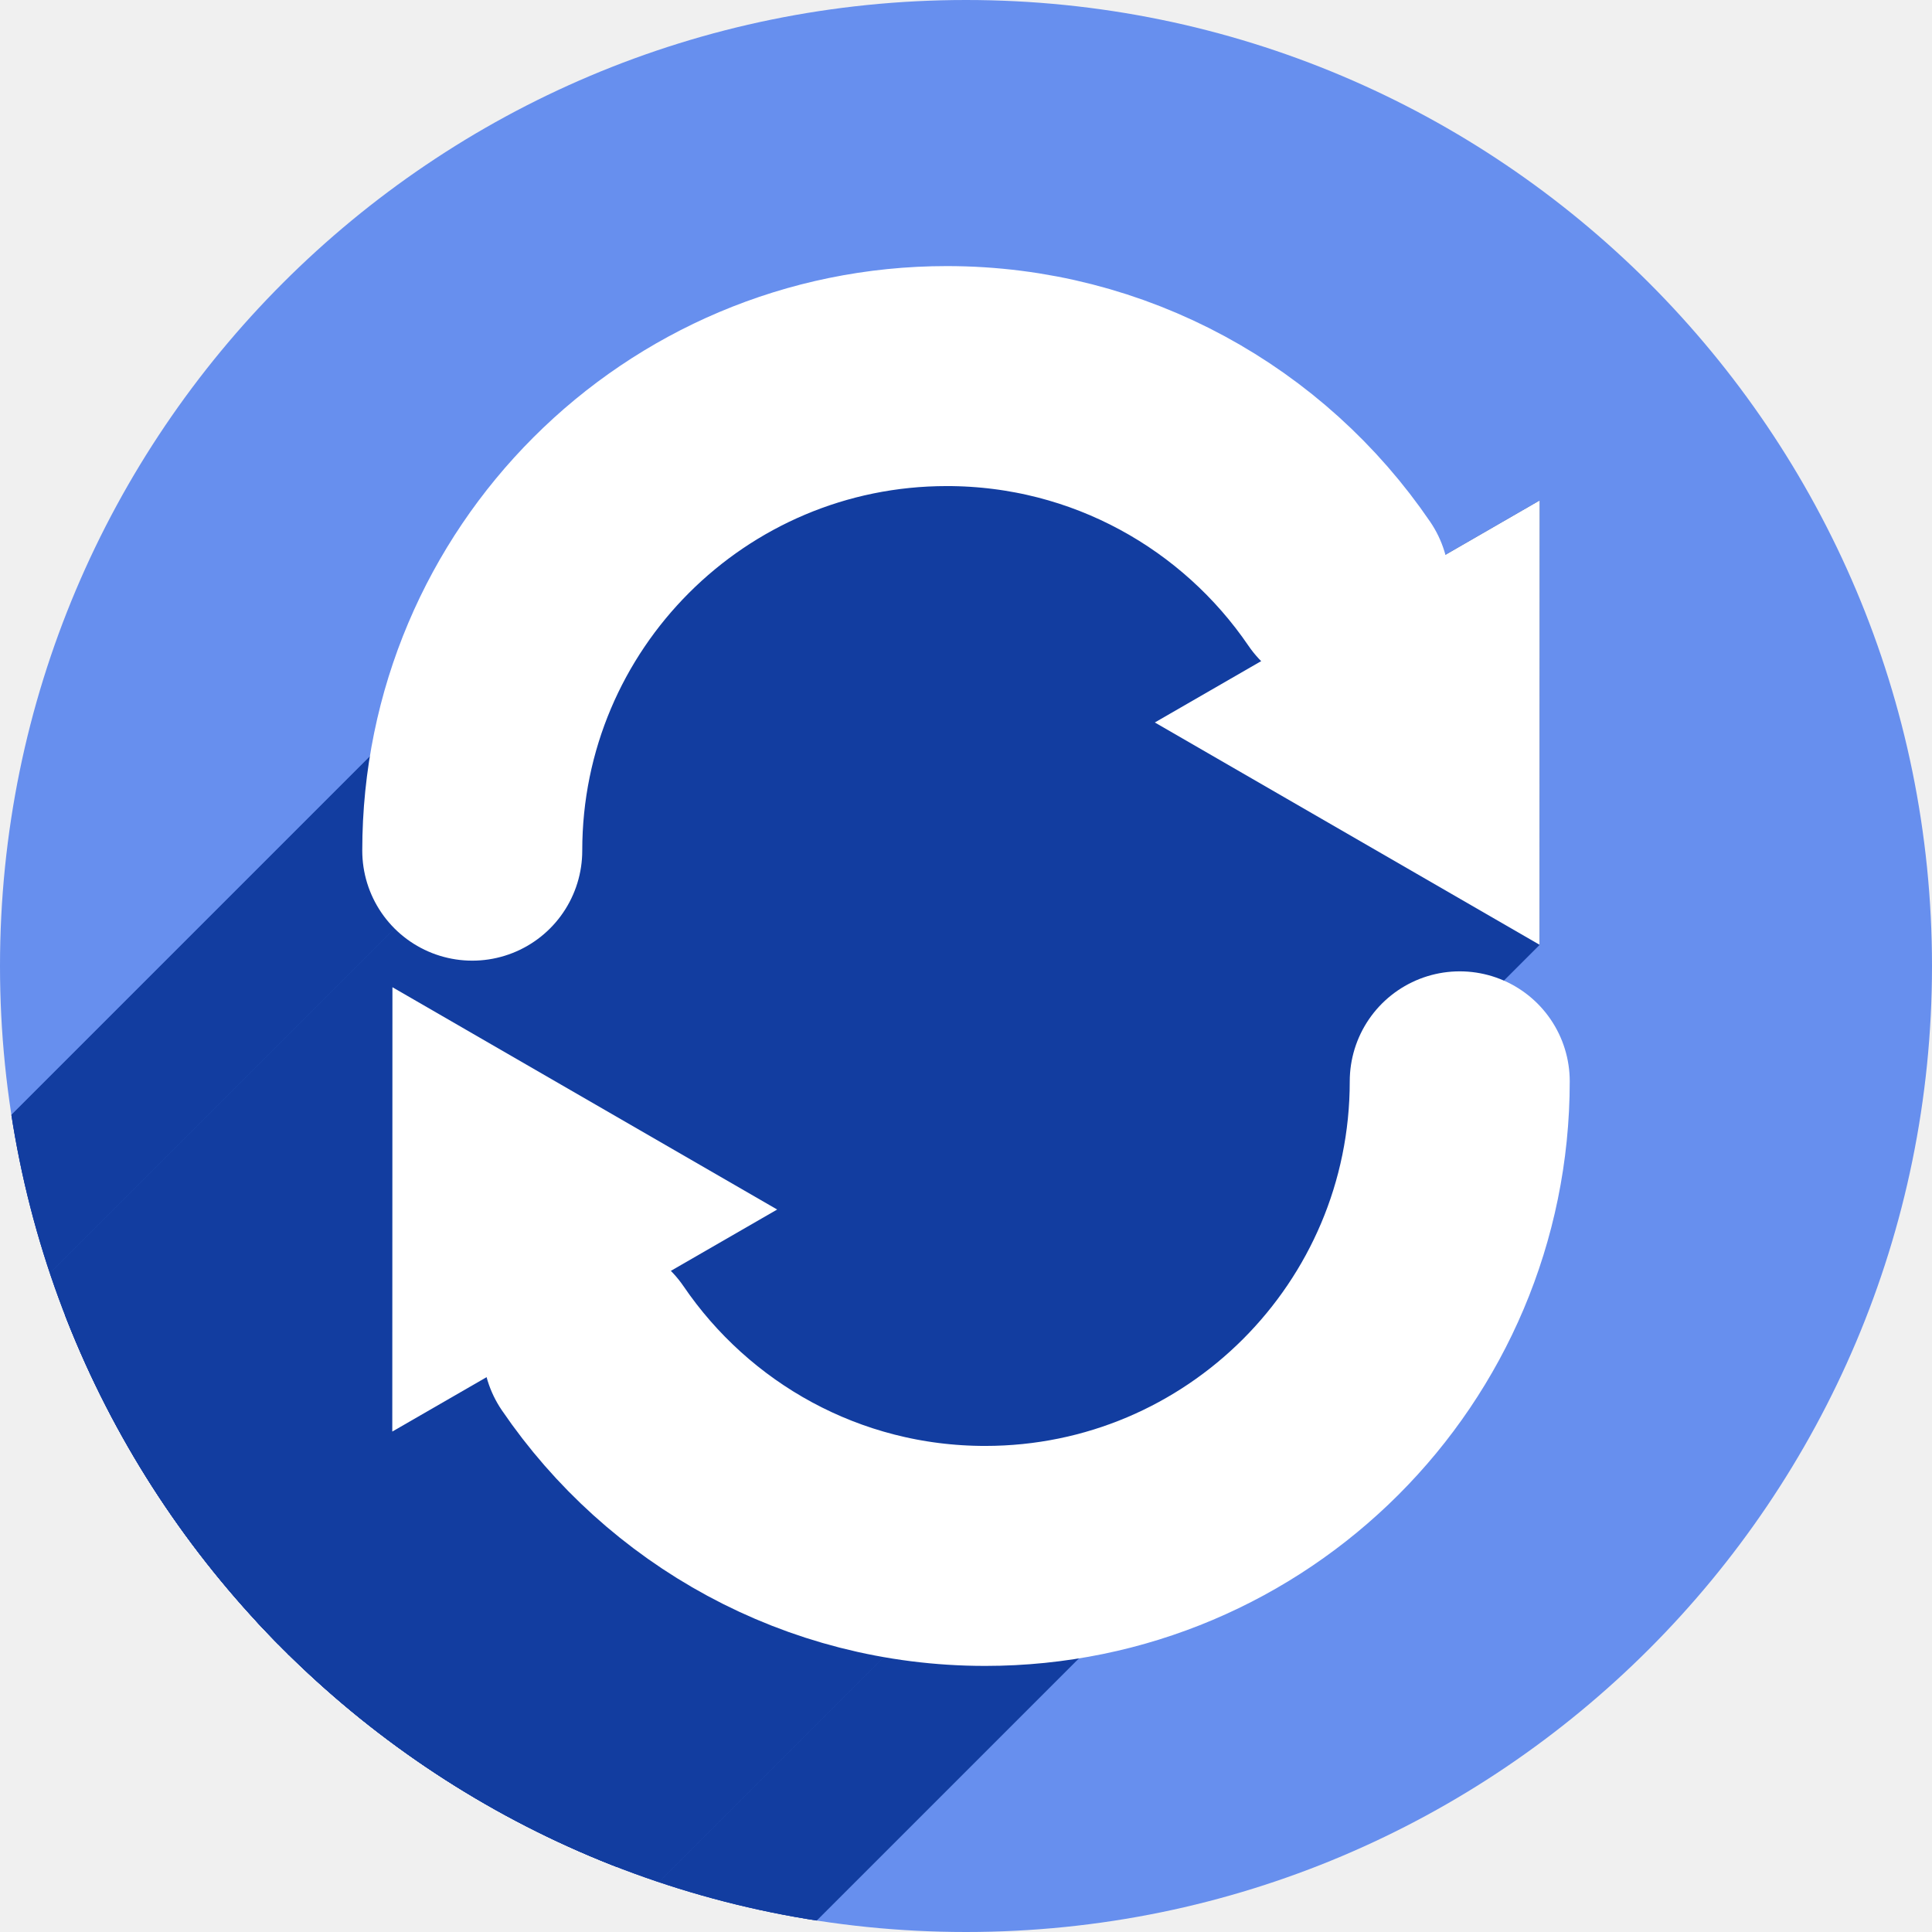
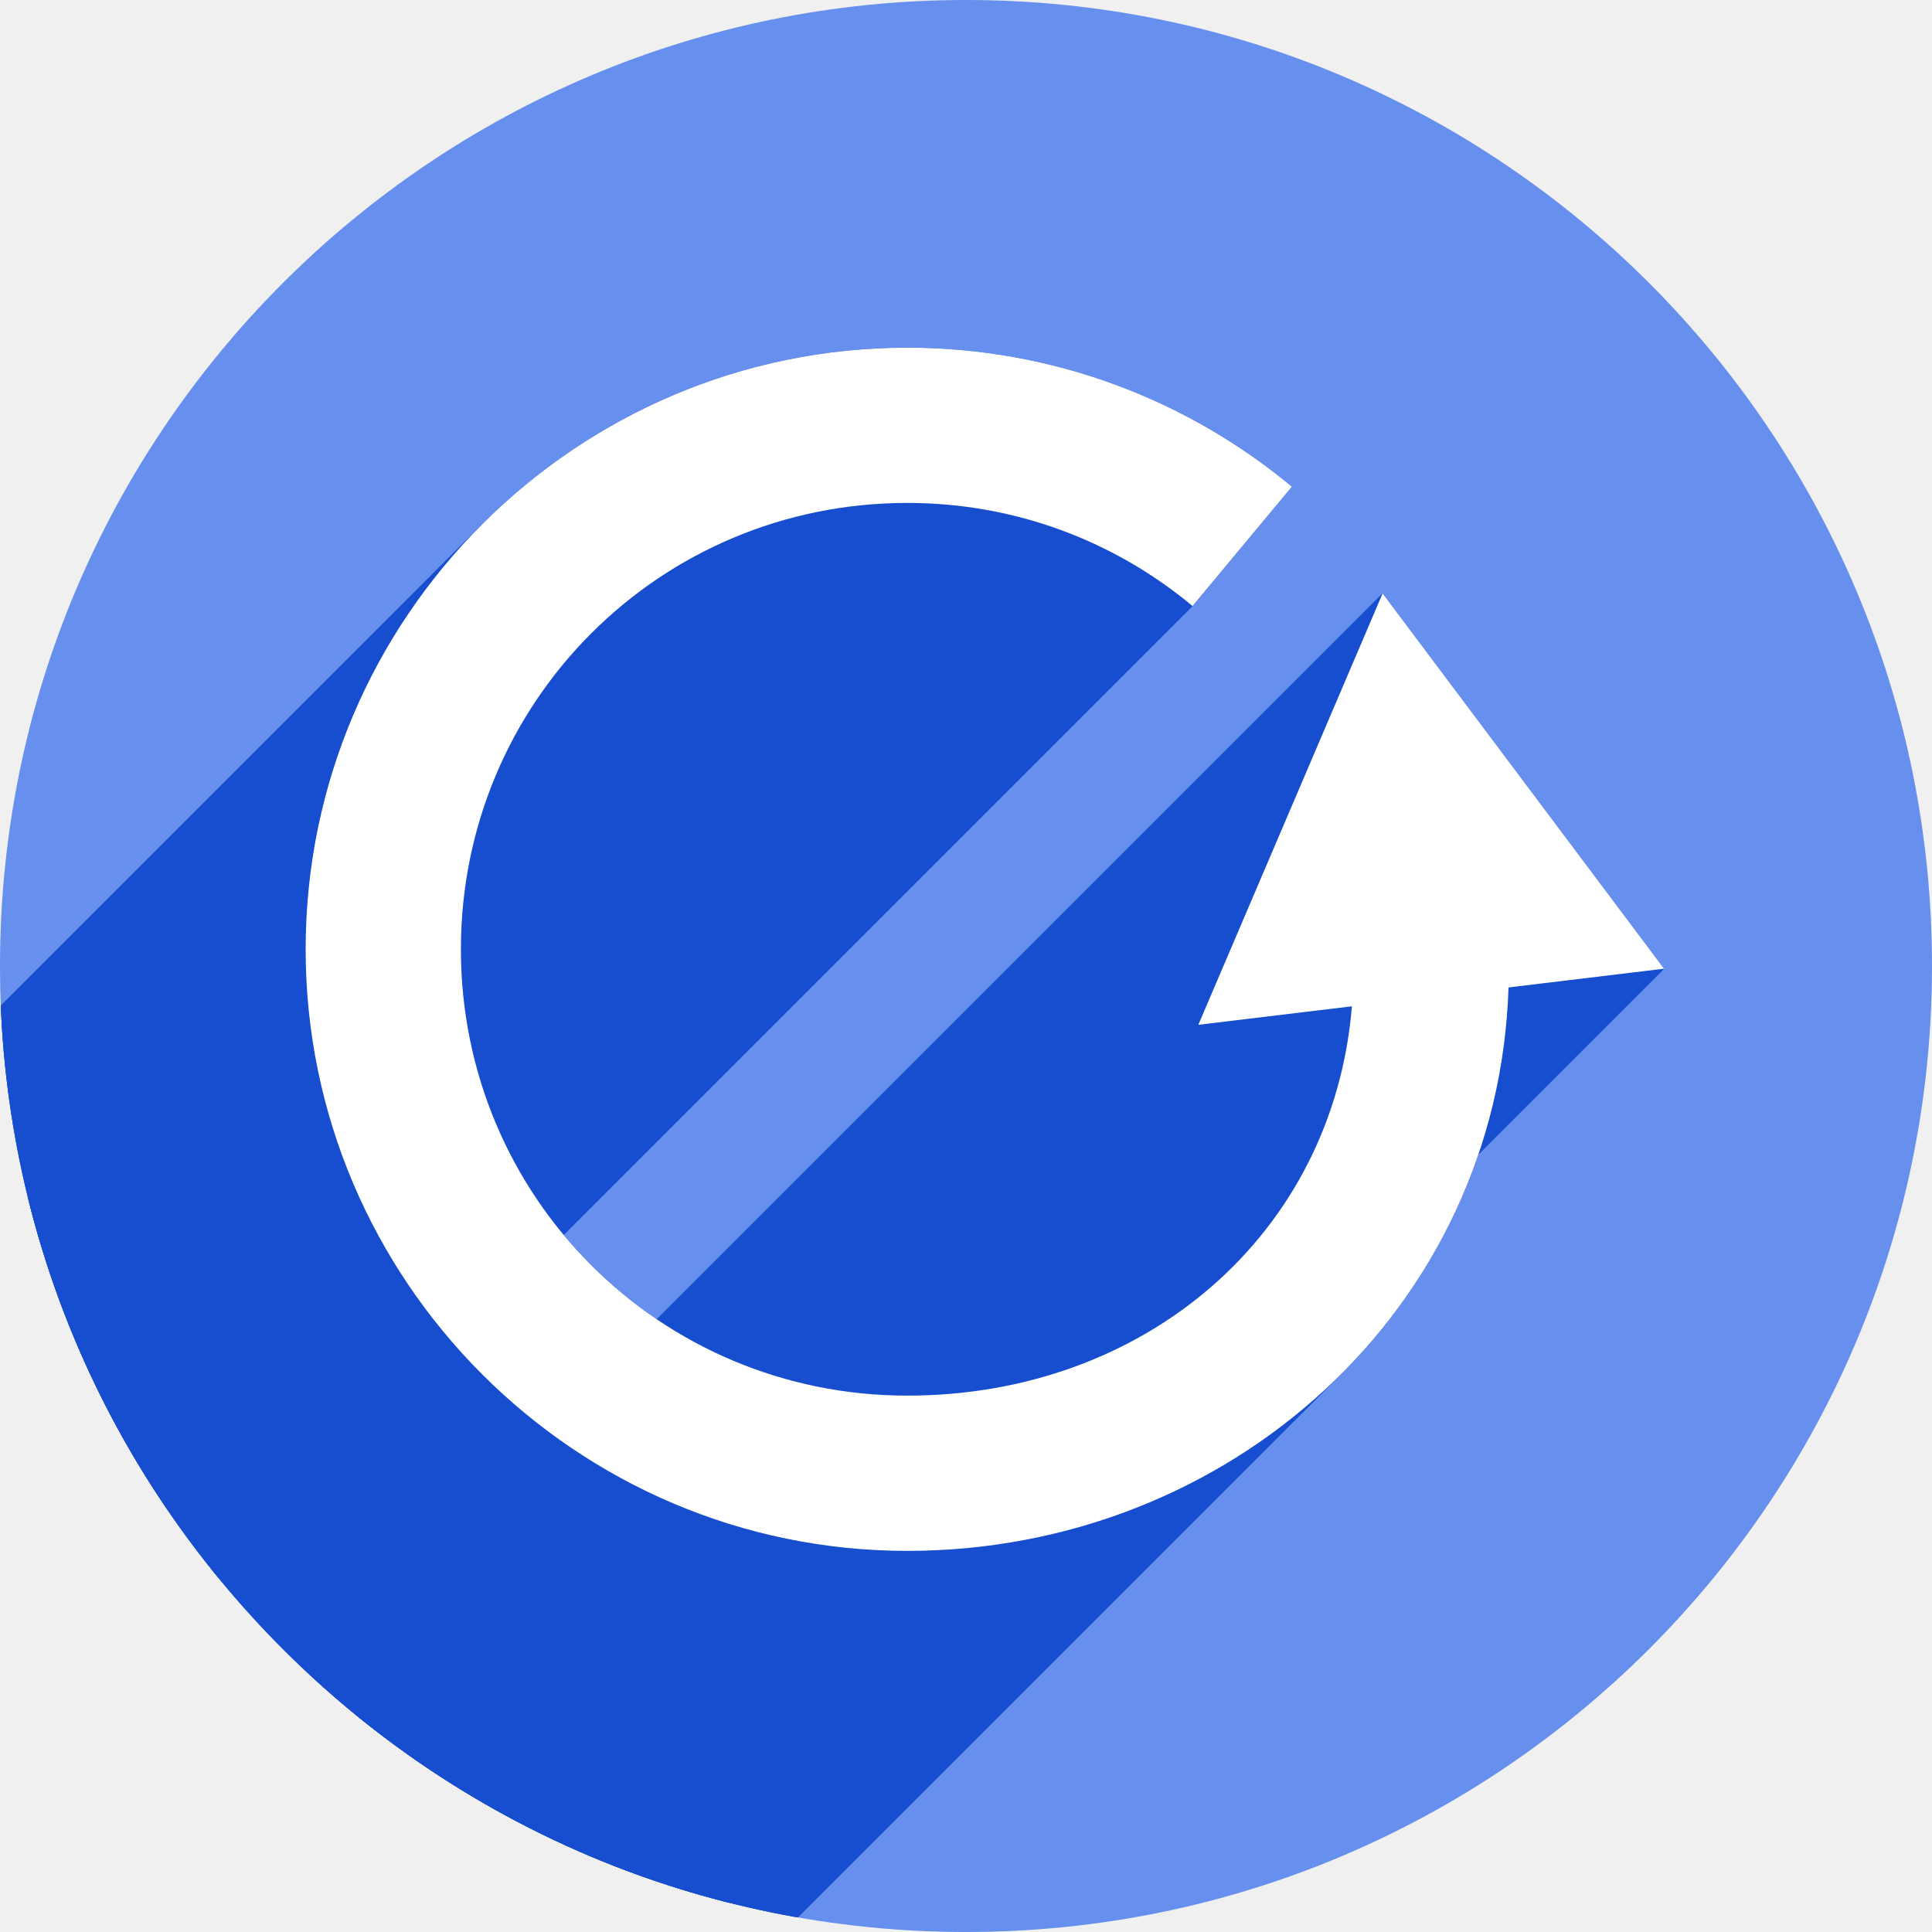
<svg xmlns="http://www.w3.org/2000/svg" width="256" height="256" viewBox="0 0 256 256" id="svg2" version="1.1">
  <defs id="defs4">
-     <clipPath id="clipPath4241" clipPathUnits="userSpaceOnUse">
-       <circle r="128" cy="924.362" cx="128" id="circle4243" style="fill:#01a3d2;fill-opacity:1;stroke:none;stroke-width:20;stroke-miterlimit:4;stroke-dasharray:none;stroke-opacity:1" />
+     <clipPath clipPathUnits="userSpaceOnUse" id="clipPath4241">
+       <circle style="fill:#01a3d2;fill-opacity:1;stroke:none;stroke-width:20;stroke-miterlimit:4;stroke-dasharray:none;stroke-opacity:1" id="circle4243" cx="128" cy="924.362" r="128" />
    </clipPath>
-     <clipPath id="clipPath4979" clipPathUnits="userSpaceOnUse">
-       <circle style="opacity:1;fill:#d1d1d1;fill-opacity:1;stroke:none;stroke-width:5.8;stroke-miterlimit:4;stroke-dasharray:none;stroke-opacity:1" id="circle4981" cx="122.078" cy="916.506" r="112.974" />
+     <clipPath clipPathUnits="userSpaceOnUse" id="clipPath4979">
+       <circle r="112.974" cy="916.506" cx="122.078" id="circle4981" style="opacity:1;fill:#d1d1d1;fill-opacity:1;stroke:none;stroke-width:5.8;stroke-miterlimit:4;stroke-dasharray:none;stroke-opacity:1" />
    </clipPath>
-     <clipPath id="clipPath4150" clipPathUnits="userSpaceOnUse">
-       <circle style="opacity:1;fill:#7de05d;fill-opacity:1;stroke:none;stroke-width:5.8;stroke-miterlimit:4;stroke-dasharray:none;stroke-opacity:1" id="circle4152" cx="121.794" cy="917.16" r="97.146" />
+     <clipPath clipPathUnits="userSpaceOnUse" id="clipPath4150">
+       <circle r="97.146" cy="917.16" cx="121.794" id="circle4152" style="opacity:1;fill:#7de05d;fill-opacity:1;stroke:none;stroke-width:5.8;stroke-miterlimit:4;stroke-dasharray:none;stroke-opacity:1" />
    </clipPath>
-     <clipPath clipPathUnits="userSpaceOnUse" id="clipPath4843">
-       <circle style="opacity:1;fill:#7de05d;fill-opacity:1;stroke:none;stroke-width:5.8;stroke-miterlimit:4;stroke-dasharray:none;stroke-opacity:1" id="circle4845" cx="134.434" cy="921.96" r="109.78" />
+     <clipPath id="clipPath4843" clipPathUnits="userSpaceOnUse">
+       <circle r="109.78" cy="921.96" cx="134.434" id="circle4845" style="opacity:1;fill:#7de05d;fill-opacity:1;stroke:none;stroke-width:5.8;stroke-miterlimit:4;stroke-dasharray:none;stroke-opacity:1" />
+     </clipPath>
+     <clipPath clipPathUnits="userSpaceOnUse" id="clipPath950">
+       <circle r="128" cy="924.362" cx="128" id="circle952" style="opacity:1;fill:#678fee;fill-opacity:1;stroke:none;stroke-width:5.8;stroke-miterlimit:4;stroke-dasharray:none;stroke-opacity:1" />
    </clipPath>
  </defs>
-   <g transform="translate(0,-796.3622)" id="layer1">
-     <circle r="128" cy="924.362" cx="128" id="path4138" style="opacity:1;fill:#678fee;fill-opacity:1;stroke:none;stroke-width:5.8;stroke-miterlimit:4;stroke-dasharray:none;stroke-opacity:1" />
-     <g transform="matrix(1.16597,0,0,1.16597,-28.7457,-150.6162)" id="g4512" clip-path="url(#clipPath4843)" style="fill:#123da0;fill-opacity:1;stroke:none">
-       <g id="g4763" transform="matrix(0.8576549,0,0,0.8576549,24.65389,812.1806)" style="fill:#123da0;fill-opacity:1;stroke:none">
-         <g id="g4765" style="opacity:1;fill:#123da0;fill-opacity:1;stroke:none;stroke-width:29.149;stroke-linecap:round;stroke-linejoin:round;stroke-miterlimit:4;stroke-dasharray:none;stroke-opacity:1">
-           <path id="path4767" d="M125.461 49.832C108.096 49.832 92.375 56.871 80.995 68.251L-131.137 280.383C-119.757 269.003 -104.036 261.964 -86.671 261.964Z" style="fill:#123da0;fill-opacity:1;stroke:none" />
-           <path id="path4769" d="M80.995 68.251C69.615 79.631 62.576 95.352 62.576 112.717L-149.556 324.849C-149.556 307.484 -142.517 291.763 -131.137 280.383Z" style="fill:#123da0;fill-opacity:1;stroke:none" />
-           <path id="path4771" d="M62.576 112.717L177.463 77.348L-34.669 289.48L-149.556 324.849Z" style="fill:#123da0;fill-opacity:1;stroke:none" />
-           <path id="path4773" d="M177.463 77.348C166.144 60.739 147.076 49.832 125.461 49.832L-86.671 261.964C-65.056 261.964 -45.988 272.871 -34.669 289.48Z" style="fill:#123da0;fill-opacity:1;stroke:none" />
-           <path id="path4775" d="M204.02 66.311L153.02 95.732L-59.113 307.864L-8.113 278.443Z" style="fill:#123da0;fill-opacity:1;stroke:none" />
-           <path id="path4777" d="M153.02 95.732L204.0 125.189L-8.132 337.321L-59.113 307.864Z" style="fill:#123da0;fill-opacity:1;stroke:none" />
-           <path id="path4779" d="M204.0 125.189L204.02 66.311L-8.113 278.443L-8.132 337.321Z" style="fill:#123da0;fill-opacity:1;stroke:none" />
-           <path id="path4781" d="M52.0 130.811L51.98 189.689L-160.152 401.821L-160.132 342.943Z" style="fill:#123da0;fill-opacity:1;stroke:none" />
-           <path id="path4783" d="M51.98 189.689C72.575 178.965 85.312 172.341 90.779 166.874L-121.353 379.006C-126.82 384.473 -139.557 391.097 -160.152 401.821Z" style="fill:#123da0;fill-opacity:1;stroke:none" />
-           <path id="path4785" d="M90.779 166.874C100.724 156.929 86.617 150.812 52.0 130.811L-160.132 342.943C-125.515 362.944 -111.408 369.061 -121.353 379.006Z" style="fill:#123da0;fill-opacity:1;stroke:none" />
-           <path id="path4787" d="M193.424 143.283L78.537 178.652L-133.595 390.784L-18.708 355.415Z" style="fill:#123da0;fill-opacity:1;stroke:none" />
-           <path id="path4789" d="M78.537 178.652C89.856 195.261 108.924 206.168 130.539 206.168L-81.593 418.3C-103.208 418.3 -122.276 407.393 -133.595 390.784Z" style="fill:#123da0;fill-opacity:1;stroke:none" />
-           <path id="path4791" d="M130.539 206.168C148.818 206.168 165.276 198.369 176.766 185.917L-35.366 398.049C-46.856 410.501 -63.314 418.3 -81.593 418.3Z" style="fill:#123da0;fill-opacity:1;stroke:none" />
-           <path id="path4793" d="M176.766 185.917C187.107 174.71 193.424 159.734 193.424 143.283L-18.708 355.415C-18.708 371.866 -25.025 386.842 -35.366 398.049Z" style="fill:#123da0;fill-opacity:1;stroke:none" />
-         </g>
-         <path id="path4488" transform="" d="M 125.461 49.832 C 90.731 49.832 62.576 77.987 62.576 112.717 L 177.463 77.348 C 166.144 60.739 147.076 49.832 125.461 49.832 z M 204.02 66.311 L 153.02 95.732 L 204 125.189 L 204.02 66.311 z M 52 130.811 L 51.98 189.689 C 110.037 159.458 105.648 161.808 52 130.811 z M 193.424 143.283 L 78.537 178.652 C 89.856 195.261 108.924 206.168 130.539 206.168 C 165.269 206.168 193.424 178.013 193.424 143.283 z " style="opacity:1;fill:#123da0;fill-opacity:1;stroke:none;stroke-width:29.149;stroke-linecap:round;stroke-linejoin:round;stroke-miterlimit:4;stroke-dasharray:none;stroke-opacity:1" />
+   <g id="layer1" transform="translate(0,-796.3622)">
+     <circle style="opacity:1;fill:#678fee;fill-opacity:1;stroke:none;stroke-width:5.8;stroke-miterlimit:4;stroke-dasharray:none;stroke-opacity:1" id="path4138" cx="128" cy="924.362" r="128" />
+     <g id="g4516" transform="matrix(-1.16597,0,0,-1.16597,284.7457,1999.341)" />
+     <g id="g907" clip-path="url(#clipPath950)" style="fill:#174ed0;fill-opacity:1">
+       <g id="g904" style="color:#000000;font-style:normal;font-variant:normal;font-weight:normal;font-stretch:normal;font-size:medium;line-height:normal;font-family:sans-serif;font-variant-ligatures:normal;font-variant-position:normal;font-variant-caps:normal;font-variant-numeric:normal;font-variant-alternates:normal;font-feature-settings:normal;text-indent:0;text-align:start;text-decoration:none;text-decoration-line:none;text-decoration-style:solid;text-decoration-color:#000000;letter-spacing:normal;word-spacing:normal;text-transform:none;writing-mode:lr-tb;direction:ltr;text-orientation:mixed;dominant-baseline:auto;baseline-shift:baseline;text-anchor:start;white-space:normal;shape-padding:0;clip-rule:nonzero;display:inline;overflow:visible;visibility:visible;opacity:1;isolation:auto;mix-blend-mode:normal;color-interpolation:sRGB;color-interpolation-filters:linearRGB;solid-color:#000000;solid-opacity:1;vector-effect:none;fill:#174ed0;fill-opacity:1;fill-rule:nonzero;stroke:none;stroke-width:20.571;stroke-linecap:butt;stroke-linejoin:miter;stroke-miterlimit:4;stroke-dasharray:none;stroke-dashoffset:0;stroke-opacity:1;color-rendering:auto;image-rendering:auto;shape-rendering:auto;text-rendering:auto;enable-background:accumulate">
+         <path id="path866" d="M120.214 842.434C98.263 842.434 78.334 851.386 63.893 865.827L-77.528 1007.248C-63.087 992.808 -43.159 983.855 -21.207 983.855Z" style="fill:#174ed0;fill-opacity:1" />
+         <path id="path868" d="M63.893 865.827C49.453 880.268 40.5 900.196 40.5 922.148L-100.921 1063.569C-100.921 1041.618 -91.969 1021.689 -77.528 1007.248Z" style="fill:#174ed0;fill-opacity:1" />
+         <path id="path870" d="M40.5 922.148C40.5 966.051 76.311 1001.862 120.214 1001.862L-21.207 1143.284C-65.11 1143.284 -100.921 1107.472 -100.921 1063.569Z" style="fill:#174ed0;fill-opacity:1" />
+         <path id="path872" d="M120.214 1001.862C142.63 1001.862 163.136 993.012 177.735 978.413L36.313 1119.835C21.715 1134.433 1.209 1143.284 -21.207 1143.284Z" style="fill:#174ed0;fill-opacity:1" />
+         <path id="path874" d="M177.735 978.413C190.892 965.256 199.251 947.429 199.886 927.204L58.465 1068.626C57.83 1088.851 49.471 1106.677 36.313 1119.835Z" style="fill:#174ed0;fill-opacity:1" />
+         <path id="path876" d="M199.886 927.204L220.5 924.719L79.079 1066.141L58.465 1068.626Z" style="fill:#174ed0;fill-opacity:1" />
+         <path id="path878" d="M220.5 924.719L201.851 899.855L60.43 1041.276L79.079 1066.141Z" style="fill:#174ed0;fill-opacity:1" />
+         <path id="path880" d="M201.851 899.855L183.204 874.99L41.783 1016.412L60.43 1041.276Z" style="fill:#174ed0;fill-opacity:1" />
+         <path id="path882" d="M183.204 874.99L170.994 903.573L29.573 1044.995L41.783 1016.412Z" style="fill:#174ed0;fill-opacity:1" />
+         <path id="path884" d="M170.994 903.573L158.786 932.154L17.364 1073.576L29.573 1044.995Z" style="fill:#174ed0;fill-opacity:1" />
+         <path id="path886" d="M158.786 932.154L179.136 929.703L37.715 1071.125L17.364 1073.576Z" style="fill:#174ed0;fill-opacity:1" />
+         <path id="path888" d="M179.136 929.703C178.008 943.417 172.25 955.319 163.344 964.225L21.923 1105.646C30.828 1096.741 36.586 1084.838 37.715 1071.125Z" style="fill:#174ed0;fill-opacity:1" />
+         <path id="path890" d="M163.344 964.225C152.651 974.918 137.419 981.291 120.214 981.291L-21.207 1122.712C-4.002 1122.712 11.23 1116.339 21.923 1105.646Z" style="fill:#174ed0;fill-opacity:1" />
+         <path id="path892" d="M120.214 981.291C87.429 981.291 61.071 954.933 61.071 922.148L-80.35 1063.569C-80.35 1096.355 -53.993 1122.712 -21.207 1122.712Z" style="fill:#174ed0;fill-opacity:1" />
+         <path id="path894" d="M61.071 922.148C61.071 905.755 67.661 890.969 78.348 880.282L-63.073 1021.703C-73.761 1032.391 -80.35 1047.176 -80.35 1063.569Z" style="fill:#174ed0;fill-opacity:1" />
+         <path id="path896" d="M78.348 880.282C89.036 869.594 103.822 863.005 120.214 863.005L-21.207 1004.426C-37.6 1004.426 -52.386 1011.016 -63.073 1021.703Z" style="fill:#174ed0;fill-opacity:1" />
+         <path id="path898" d="M120.214 863.005C134.647 863.005 147.76 868.127 158.02 876.666L16.599 1018.087C6.339 1009.548 -6.774 1004.426 -21.207 1004.426Z" style="fill:#174ed0;fill-opacity:1" />
+         <path id="path900" d="M158.02 876.666L171.181 860.853L29.759 1002.275L16.599 1018.087Z" style="fill:#174ed0;fill-opacity:1" />
+         <path id="path902" d="M171.181 860.853C157.374 849.362 139.541 842.434 120.214 842.434L-21.207 983.855C-1.88 983.855 15.952 990.784 29.759 1002.275Z" style="fill:#174ed0;fill-opacity:1" />
      </g>
+       <path style="color:#000000;font-style:normal;font-variant:normal;font-weight:normal;font-stretch:normal;font-size:medium;line-height:normal;font-family:sans-serif;font-variant-ligatures:normal;font-variant-position:normal;font-variant-caps:normal;font-variant-numeric:normal;font-variant-alternates:normal;font-feature-settings:normal;text-indent:0;text-align:start;text-decoration:none;text-decoration-line:none;text-decoration-style:solid;text-decoration-color:#000000;letter-spacing:normal;word-spacing:normal;text-transform:none;writing-mode:lr-tb;direction:ltr;text-orientation:mixed;dominant-baseline:auto;baseline-shift:baseline;text-anchor:start;white-space:normal;shape-padding:0;clip-rule:nonzero;display:inline;overflow:visible;visibility:visible;opacity:1;isolation:auto;mix-blend-mode:normal;color-interpolation:sRGB;color-interpolation-filters:linearRGB;solid-color:#000000;solid-opacity:1;vector-effect:none;fill:#174ed0;fill-opacity:1;fill-rule:nonzero;stroke:none;stroke-width:20.571;stroke-linecap:butt;stroke-linejoin:miter;stroke-miterlimit:4;stroke-dasharray:none;stroke-dashoffset:0;stroke-opacity:1;color-rendering:auto;image-rendering:auto;shape-rendering:auto;text-rendering:auto;enable-background:accumulate" d="m 120.214,842.434 c -43.903,0 -79.714,35.811 -79.714,79.714 0,43.903 35.811,79.714 79.714,79.714 42.619,0 78.332,-31.993 79.672,-74.658 L 220.5,924.719 l -18.649,-24.865 -18.647,-24.865 -12.21,28.583 -12.208,28.581 20.35,-2.451 c -2.484,30.18 -27.389,51.587 -58.922,51.587 -32.786,0 -59.143,-26.357 -59.143,-59.143 0,-32.786 26.357,-59.143 59.143,-59.143 14.433,0 27.546,5.122 37.806,13.661 l 13.16,-15.812 c -13.807,-11.491 -31.64,-18.42 -50.967,-18.42 z" id="path849" />
    </g>
-     <g transform="matrix(-1.16597,0,0,-1.16597,284.7457,1999.341)" id="g4516" />
-     <g id="g4530" transform="matrix(1.16597,0,0,1.16597,-28.7457,-150.6162)">
-       <g id="g4532">
-         <path style="opacity:1;fill:none;fill-opacity:1;stroke:#ffffff;stroke-width:25;stroke-linecap:round;stroke-linejoin:round;stroke-miterlimit:4;stroke-dasharray:none;stroke-opacity:1" d="m 78.323,908.853 c -2e-6,-29.786 24.147,-53.933 53.933,-53.933 18.538,0 34.892,9.353 44.6,23.598" id="path4534" />
-         <path style="opacity:1;fill:#ffffff;fill-opacity:1;stroke:none;stroke-width:25;stroke-linecap:round;stroke-linejoin:round;stroke-miterlimit:4;stroke-dasharray:none;stroke-opacity:1" id="path4536" d="m 165,947.362 -50.49,-0.849 25.981,-43.301 z" transform="matrix(0.8744755,-0.4850697,-0.4850697,-0.8744755,514.881,1777.533)" />
-       </g>
-       <g transform="matrix(-1,0,0,-1,268.8674,1843.921)" id="g4538">
-         <path id="path4540" d="m 78.323,908.853 c -2e-6,-29.786 24.147,-53.933 53.933,-53.933 18.538,0 34.892,9.353 44.6,23.598" style="opacity:1;fill:none;fill-opacity:1;stroke:#ffffff;stroke-width:25;stroke-linecap:round;stroke-linejoin:round;stroke-miterlimit:4;stroke-dasharray:none;stroke-opacity:1" />
-         <path transform="matrix(0.8744755,-0.4850697,-0.4850697,-0.8744755,514.881,1777.533)" d="m 165,947.362 -50.49,-0.849 25.981,-43.301 z" id="path4542" style="opacity:1;fill:#ffffff;fill-opacity:1;stroke:none;stroke-width:25;stroke-linecap:round;stroke-linejoin:round;stroke-miterlimit:4;stroke-dasharray:none;stroke-opacity:1" />
-       </g>
-     </g>
+     <path id="path827" d="m 120.214,842.434 c -43.903,0 -79.714,35.811 -79.714,79.714 0,43.903 35.811,79.714 79.714,79.714 42.619,0 78.332,-31.993 79.672,-74.658 L 220.5,924.719 l -18.649,-24.865 -18.647,-24.865 -12.21,28.583 -12.208,28.581 20.35,-2.451 c -2.484,30.18 -27.389,51.587 -58.922,51.587 -32.786,0 -59.143,-26.357 -59.143,-59.143 0,-32.786 26.357,-59.143 59.143,-59.143 14.433,0 27.546,5.122 37.806,13.661 l 13.16,-15.812 c -13.807,-11.491 -31.64,-18.42 -50.967,-18.42 z" style="color:#000000;font-style:normal;font-variant:normal;font-weight:normal;font-stretch:normal;font-size:medium;line-height:normal;font-family:sans-serif;font-variant-ligatures:normal;font-variant-position:normal;font-variant-caps:normal;font-variant-numeric:normal;font-variant-alternates:normal;font-feature-settings:normal;text-indent:0;text-align:start;text-decoration:none;text-decoration-line:none;text-decoration-style:solid;text-decoration-color:#000000;letter-spacing:normal;word-spacing:normal;text-transform:none;writing-mode:lr-tb;direction:ltr;text-orientation:mixed;dominant-baseline:auto;baseline-shift:baseline;text-anchor:start;white-space:normal;shape-padding:0;clip-rule:nonzero;display:inline;overflow:visible;visibility:visible;opacity:1;isolation:auto;mix-blend-mode:normal;color-interpolation:sRGB;color-interpolation-filters:linearRGB;solid-color:#000000;solid-opacity:1;vector-effect:none;fill:#ffffff;fill-opacity:1;fill-rule:nonzero;stroke:none;stroke-width:20.571;stroke-linecap:butt;stroke-linejoin:miter;stroke-miterlimit:4;stroke-dasharray:none;stroke-dashoffset:0;stroke-opacity:1;color-rendering:auto;image-rendering:auto;shape-rendering:auto;text-rendering:auto;enable-background:accumulate" />
  </g>
</svg>
